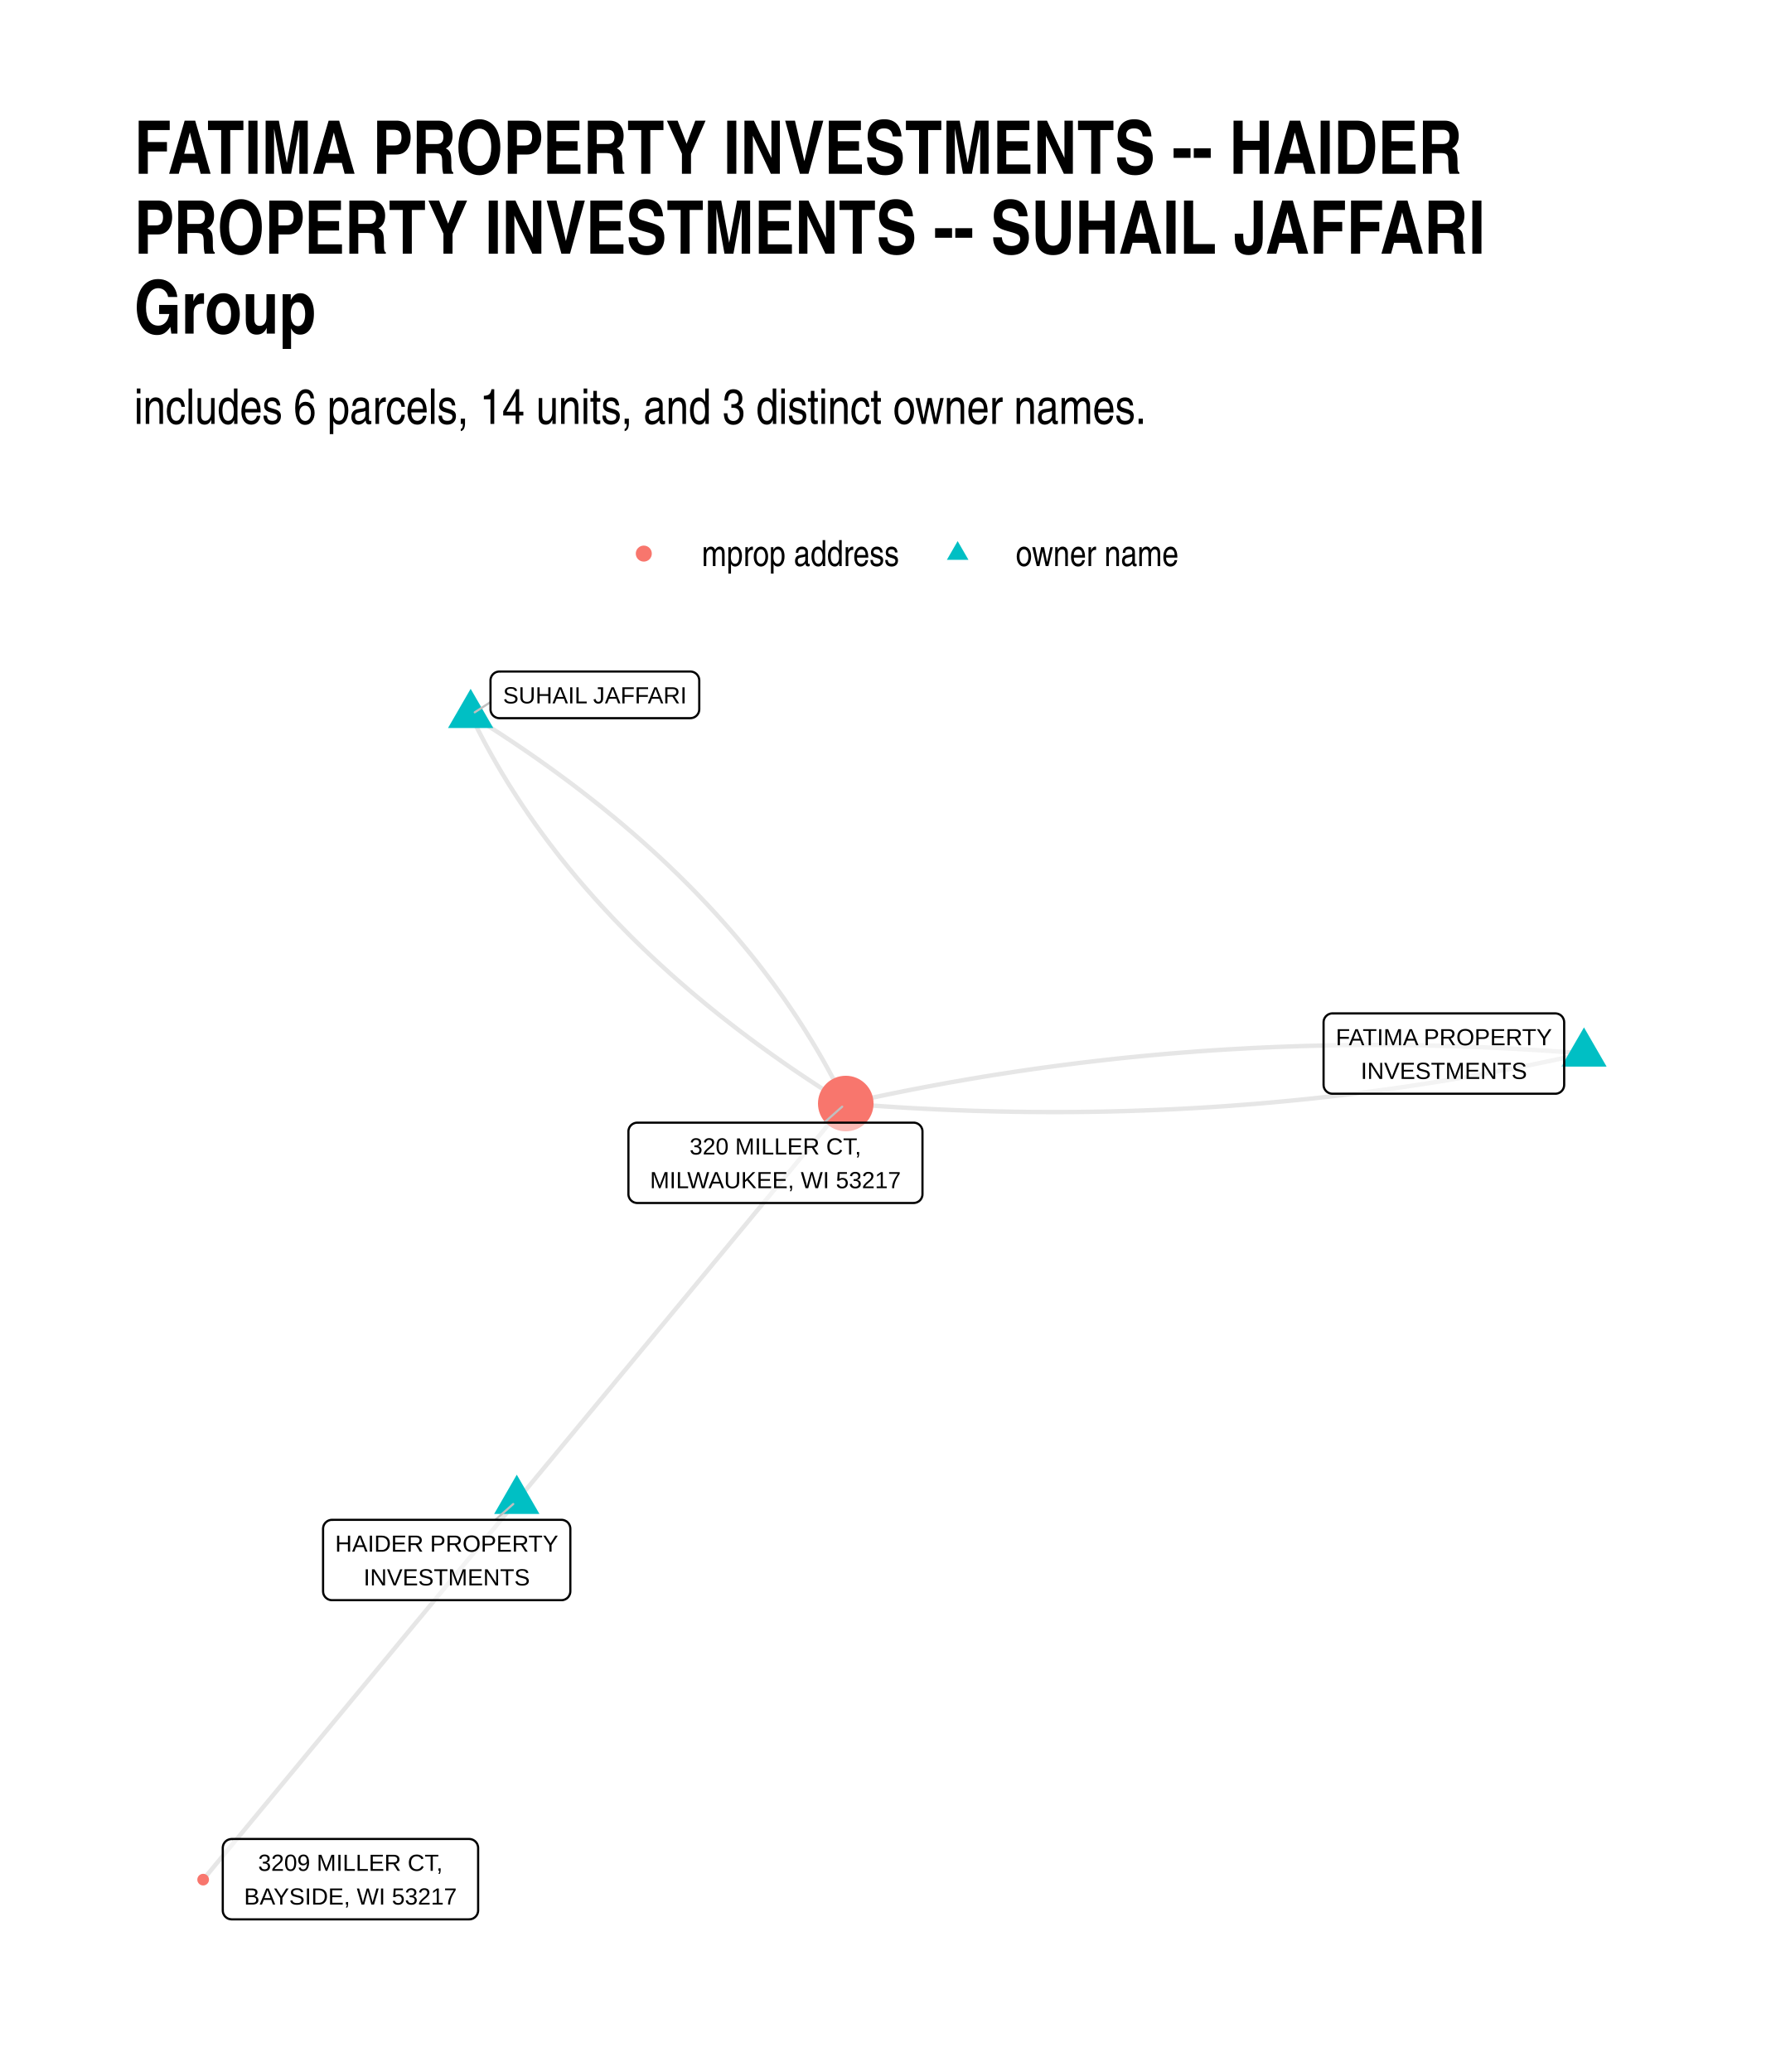
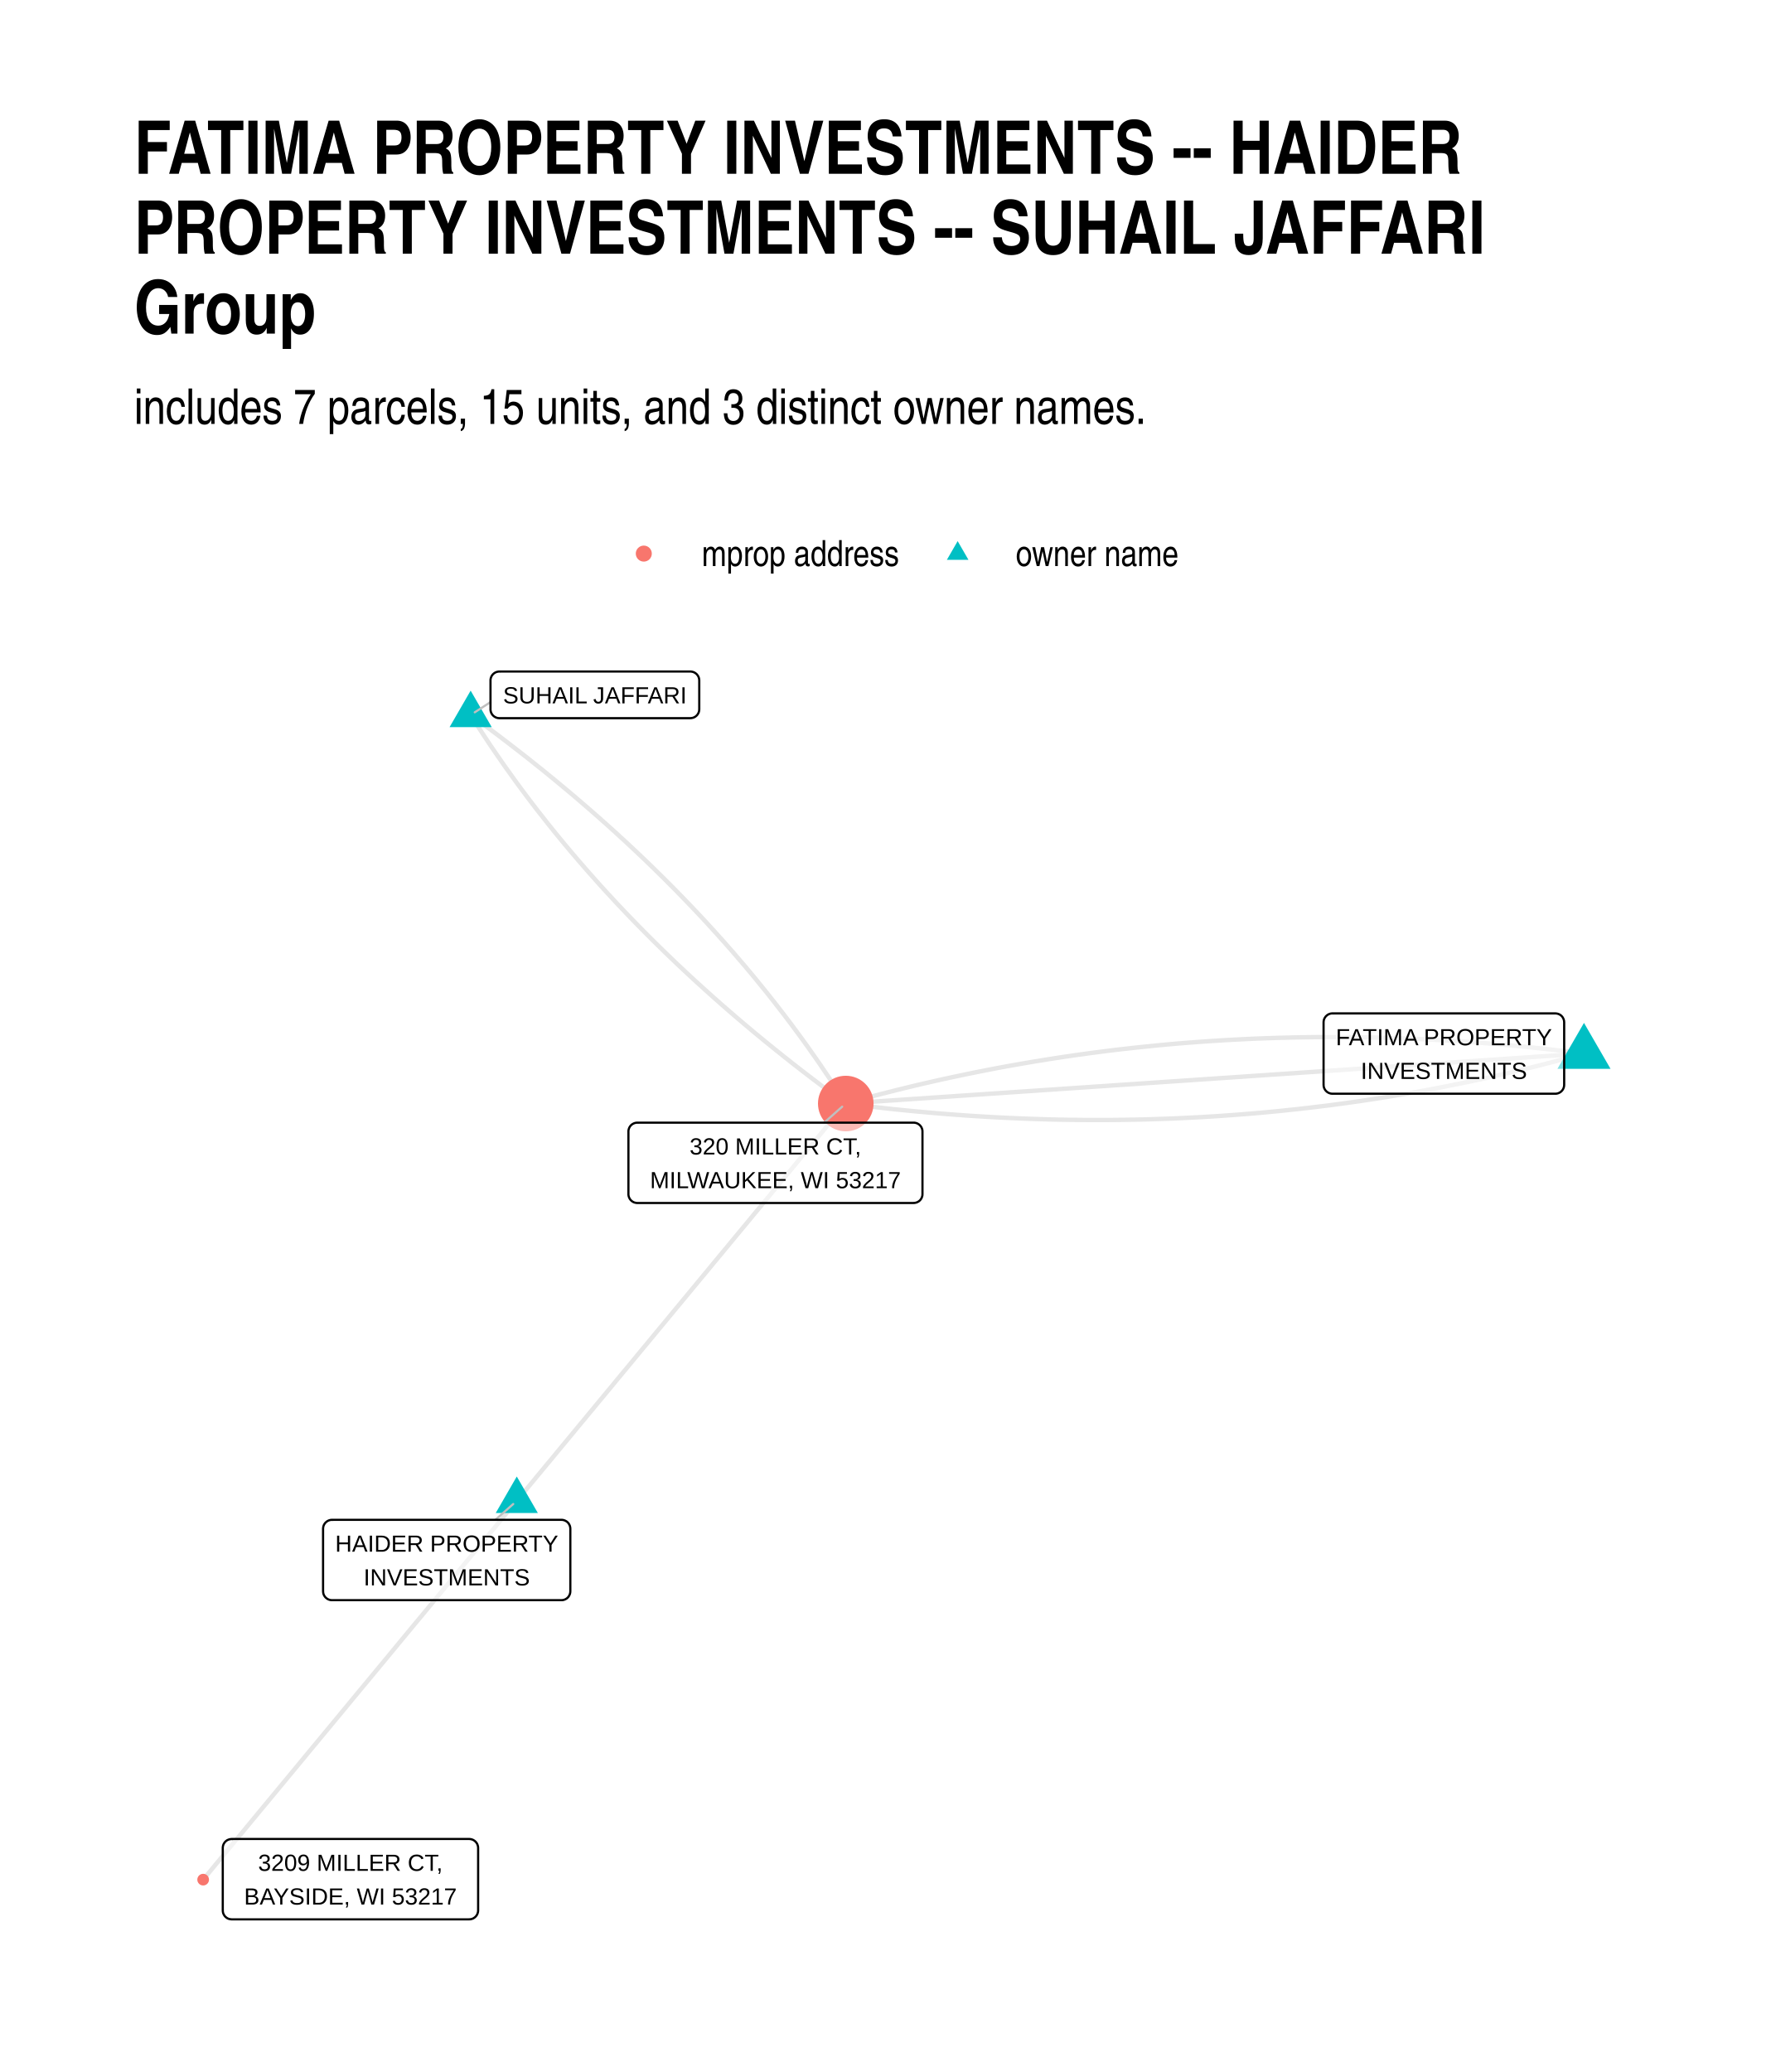
- <svg xmlns="http://www.w3.org/2000/svg" class="svglite" width="432.00pt" height="504.00pt" viewBox="0 0 432.00 504.00">
+ <svg xmlns="http://www.w3.org/2000/svg" width="576" height="672" class="svglite" viewBox="0 0 432 504">
  <defs>
-     <style type="text/css">
-     .svglite line, .svglite polyline, .svglite polygon, .svglite path, .svglite rect, .svglite circle {
-       fill: none;
-       stroke: #000000;
-       stroke-linecap: round;
-       stroke-linejoin: round;
-       stroke-miterlimit: 10.00;
-     }
-     .svglite text {
-       white-space: pre;
-     }
-   </style>
+     <style>.svglite line,.svglite polyline,.svglite polygon,.svglite path,.svglite circle{fill:none;stroke:#000000;stroke-linecap:round;stroke-linejoin:round;stroke-miterlimit:10.00}.svglite text{white-space:pre}</style>
  </defs>
-   <rect width="100%" height="100%" style="stroke: none; fill: #FFFFFF;" />
+   <rect width="100%" height="100%" style="stroke-linecap:round;stroke-linejoin:round;stroke-miterlimit:10.00;stroke:none;fill:#FFFFFF" />
  <defs>
    <clipPath id="cpMC4wMHw0MzIuMDB8MC4wMHw1MDQuMDA=">
-       <rect x="0.00" y="0.00" width="432.00" height="504.00" />
+       <path d="M0 0h432v504H0z" />
    </clipPath>
  </defs>
  <g clip-path="url(#cpMC4wMHw0MzIuMDB8MC4wMHw1MDQuMDA=)">
-     <rect x="0.00" y="0.00" width="432.00" height="504.00" style="stroke-width: 1.07; stroke: none; fill: #FFFFFF;" />
+     <path d="M0 0h432v504H0z" style="stroke-width:1.07;stroke:none;fill:#FFFFFF" />
  </g>
  <defs>
    <clipPath id="cpMzIuNjN8NDAyLjExfDE1OS43NHw0NzEuMzc=">
-       <rect x="32.63" y="159.74" width="369.48" height="311.63" />
+       <path d="M32.63 159.74h369.48v311.63H32.63z" />
    </clipPath>
  </defs>
  <g clip-path="url(#cpMzIuNjN8NDAyLjExfDE1OS43NHw0NzEuMzc=)">
-     <polyline points="385.32,256.26 383.45,256.12 381.59,255.97 379.73,255.83 377.87,255.70 376.01,255.57 374.15,255.45 372.29,255.34 370.43,255.23 368.58,255.12 366.72,255.02 364.87,254.93 363.02,254.84 361.16,254.76 359.31,254.68 357.46,254.61 355.61,254.54 353.77,254.48 351.92,254.43 350.07,254.38 348.23,254.34 346.39,254.30 344.54,254.27 342.70,254.24 340.86,254.22 339.02,254.20 337.18,254.19 335.35,254.19 333.51,254.19 331.67,254.19 329.84,254.20 328.01,254.22 326.17,254.24 324.34,254.27 322.51,254.31 320.68,254.35 318.85,254.39 317.03,254.44 315.20,254.50 313.38,254.56 311.55,254.63 309.73,254.70 307.91,254.78 306.08,254.86 304.26,254.95 302.45,255.05 300.63,255.15 298.81,255.25 296.99,255.37 295.18,255.48 293.37,255.61 291.55,255.73 289.74,255.87 287.93,256.01 286.12,256.15 284.31,256.30 282.50,256.46 280.70,256.62 278.89,256.79 277.09,256.96 275.28,257.14 273.48,257.32 271.68,257.51 269.88,257.71 268.08,257.91 266.28,258.12 264.48,258.33 262.68,258.54 260.89,258.77 259.09,259.00 257.30,259.23 255.51,259.47 253.72,259.71 251.93,259.96 250.14,260.22 248.35,260.48 246.56,260.75 244.78,261.02 242.99,261.30 241.21,261.58 239.42,261.87 237.64,262.17 235.86,262.47 234.08,262.78 232.30,263.09 230.52,263.40 228.75,263.73 226.97,264.06 225.19,264.39 223.42,264.73 221.65,265.07 219.88,265.42 218.10,265.78 216.33,266.14 214.57,266.51 212.80,266.88 211.03,267.26 209.26,267.64 207.50,268.03 205.74,268.43 " style="stroke-width: 1.07; stroke: #000000; stroke-opacity: 0.10; stroke-linecap: butt;" />
-     <polyline points="385.32,256.26 383.55,256.66 381.79,257.05 380.02,257.43 378.26,257.81 376.49,258.18 374.72,258.55 372.95,258.91 371.18,259.27 369.41,259.62 367.63,259.96 365.86,260.30 364.08,260.64 362.31,260.97 360.53,261.29 358.75,261.61 356.97,261.92 355.19,262.22 353.41,262.52 351.63,262.82 349.85,263.11 348.06,263.39 346.28,263.67 344.49,263.94 342.70,264.21 340.92,264.47 339.13,264.73 337.34,264.98 335.54,265.22 333.75,265.46 331.96,265.70 330.16,265.93 328.37,266.15 326.57,266.37 324.77,266.58 322.98,266.78 321.18,266.98 319.38,267.18 317.57,267.37 315.77,267.55 313.97,267.73 312.16,267.90 310.36,268.07 308.55,268.23 306.74,268.39 304.93,268.54 303.12,268.68 301.31,268.82 299.50,268.96 297.69,269.09 295.87,269.21 294.06,269.33 292.24,269.44 290.43,269.54 288.61,269.64 286.79,269.74 284.97,269.83 283.15,269.91 281.33,269.99 279.50,270.06 277.68,270.13 275.85,270.19 274.03,270.25 272.20,270.30 270.37,270.35 268.54,270.39 266.71,270.42 264.88,270.45 263.05,270.47 261.21,270.49 259.38,270.50 257.54,270.51 255.71,270.51 253.87,270.50 252.03,270.49 250.19,270.48 248.35,270.45 246.51,270.43 244.67,270.39 242.82,270.36 240.98,270.31 239.13,270.26 237.29,270.21 235.44,270.15 233.59,270.08 231.74,270.01 229.89,269.93 228.04,269.85 226.19,269.76 224.33,269.67 222.48,269.57 220.62,269.47 218.76,269.36 216.91,269.24 215.05,269.12 213.19,268.99 211.33,268.86 209.46,268.72 207.60,268.58 205.74,268.43 " style="stroke-width: 1.07; stroke: #000000; stroke-opacity: 0.10; stroke-linecap: butt;" />
-     <polyline points="114.49,173.91 115.02,175.00 115.56,176.09 116.11,177.18 116.67,178.26 117.23,179.34 117.80,180.42 118.38,181.50 118.97,182.57 119.56,183.64 120.17,184.71 120.78,185.78 121.40,186.84 122.02,187.90 122.66,188.95 123.30,190.01 123.95,191.06 124.61,192.10 125.28,193.15 125.96,194.19 126.64,195.23 127.33,196.27 128.03,197.30 128.73,198.33 129.45,199.36 130.17,200.39 130.90,201.41 131.64,202.43 132.39,203.44 133.14,204.46 133.91,205.47 134.68,206.48 135.45,207.48 136.24,208.49 137.04,209.49 137.84,210.48 138.65,211.48 139.47,212.47 140.29,213.46 141.13,214.44 141.97,215.43 142.82,216.41 143.68,217.38 144.54,218.36 145.42,219.33 146.30,220.30 147.19,221.26 148.09,222.23 148.99,223.19 149.91,224.15 150.83,225.10 151.76,226.05 152.69,227.00 153.64,227.95 154.59,228.89 155.55,229.83 156.52,230.77 157.50,231.70 158.49,232.64 159.48,233.57 160.48,234.49 161.49,235.42 162.51,236.34 163.53,237.26 164.57,238.17 165.61,239.08 166.66,239.99 167.71,240.90 168.78,241.80 169.85,242.70 170.93,243.60 172.02,244.50 173.12,245.39 174.22,246.28 175.33,247.17 176.45,248.05 177.58,248.93 178.72,249.81 179.86,250.69 181.02,251.56 182.18,252.43 183.35,253.30 184.52,254.16 185.71,255.02 186.90,255.88 188.10,256.74 189.31,257.59 190.52,258.44 191.75,259.29 192.98,260.14 194.22,260.98 195.47,261.82 196.72,262.65 197.99,263.49 199.26,264.32 200.54,265.14 201.83,265.97 203.12,266.79 204.42,267.61 205.74,268.43 " style="stroke-width: 1.07; stroke: #000000; stroke-opacity: 0.10; stroke-linecap: butt;" />
-     <polyline points="114.49,173.91 115.80,174.72 117.11,175.54 118.40,176.37 119.69,177.19 120.97,178.02 122.24,178.85 123.50,179.68 124.76,180.52 126.01,181.36 127.25,182.20 128.48,183.04 129.70,183.89 130.92,184.74 132.13,185.60 133.33,186.45 134.52,187.31 135.70,188.17 136.88,189.04 138.05,189.90 139.21,190.77 140.36,191.65 141.51,192.52 142.64,193.40 143.77,194.28 144.89,195.17 146.00,196.05 147.11,196.94 148.21,197.84 149.30,198.73 150.38,199.63 151.45,200.53 152.51,201.44 153.57,202.34 154.62,203.25 155.66,204.16 156.69,205.08 157.72,206.00 158.74,206.92 159.75,207.84 160.75,208.77 161.74,209.70 162.73,210.63 163.70,211.57 164.67,212.50 165.63,213.44 166.59,214.39 167.53,215.33 168.47,216.28 169.40,217.23 170.32,218.19 171.23,219.15 172.14,220.11 173.04,221.07 173.93,222.04 174.81,223.01 175.68,223.98 176.55,224.95 177.41,225.93 178.26,226.91 179.10,227.89 179.93,228.88 180.76,229.87 181.58,230.86 182.39,231.85 183.19,232.85 183.99,233.85 184.77,234.85 185.55,235.86 186.32,236.87 187.08,237.88 187.84,238.89 188.58,239.91 189.32,240.93 190.05,241.95 190.78,242.97 191.49,244.00 192.20,245.03 192.90,246.07 193.59,247.10 194.27,248.14 194.95,249.19 195.61,250.23 196.27,251.28 196.92,252.33 197.57,253.38 198.20,254.44 198.83,255.50 199.45,256.56 200.06,257.62 200.66,258.69 201.26,259.76 201.85,260.84 202.43,261.91 203.00,262.99 203.56,264.07 204.12,265.16 204.66,266.24 205.20,267.33 205.74,268.43 " style="stroke-width: 1.07; stroke: #000000; stroke-opacity: 0.10; stroke-linecap: butt;" />
-     <polyline points="125.71,365.07 126.52,364.09 127.33,363.12 128.14,362.14 128.95,361.16 129.76,360.19 130.56,359.21 131.37,358.24 132.18,357.26 132.99,356.28 133.80,355.31 134.61,354.33 135.41,353.36 136.22,352.38 137.03,351.40 137.84,350.43 138.65,349.45 139.46,348.47 140.26,347.50 141.07,346.52 141.88,345.55 142.69,344.57 143.50,343.59 144.31,342.62 145.11,341.64 145.92,340.66 146.73,339.69 147.54,338.71 148.35,337.74 149.16,336.76 149.96,335.78 150.77,334.81 151.58,333.83 152.39,332.86 153.20,331.88 154.01,330.90 154.81,329.93 155.62,328.95 156.43,327.97 157.24,327.00 158.05,326.02 158.85,325.05 159.66,324.07 160.47,323.09 161.28,322.12 162.09,321.14 162.90,320.16 163.70,319.19 164.51,318.21 165.32,317.24 166.13,316.26 166.94,315.28 167.75,314.31 168.55,313.33 169.36,312.36 170.17,311.38 170.98,310.40 171.79,309.43 172.60,308.45 173.40,307.47 174.21,306.50 175.02,305.52 175.83,304.55 176.64,303.57 177.45,302.59 178.25,301.62 179.06,300.64 179.87,299.67 180.68,298.69 181.49,297.71 182.30,296.74 183.10,295.76 183.91,294.78 184.72,293.81 185.53,292.83 186.34,291.86 187.15,290.88 187.95,289.90 188.76,288.93 189.57,287.95 190.38,286.97 191.19,286.00 192.00,285.02 192.80,284.05 193.61,283.07 194.42,282.09 195.23,281.12 196.04,280.14 196.84,279.17 197.65,278.19 198.46,277.21 199.27,276.24 200.08,275.26 200.89,274.28 201.69,273.31 202.50,272.33 203.31,271.36 204.12,270.38 204.93,269.40 205.74,268.43 " style="stroke-width: 1.07; stroke: #000000; stroke-opacity: 0.10; stroke-linecap: butt;" />
-     <polyline points="125.71,365.07 124.94,366.00 124.17,366.93 123.40,367.86 122.63,368.79 121.86,369.72 121.09,370.65 120.32,371.58 119.55,372.51 118.78,373.45 118.01,374.38 117.24,375.31 116.47,376.24 115.70,377.17 114.93,378.10 114.16,379.03 113.38,379.96 112.61,380.89 111.84,381.82 111.07,382.75 110.30,383.68 109.53,384.61 108.76,385.54 107.99,386.47 107.22,387.41 106.45,388.34 105.68,389.27 104.91,390.20 104.14,391.13 103.37,392.06 102.60,392.99 101.83,393.92 101.05,394.85 100.28,395.78 99.51,396.71 98.74,397.64 97.97,398.57 97.20,399.50 96.43,400.44 95.66,401.37 94.89,402.30 94.12,403.23 93.35,404.16 92.58,405.09 91.81,406.02 91.04,406.95 90.27,407.88 89.50,408.81 88.72,409.74 87.95,410.67 87.18,411.60 86.41,412.53 85.64,413.46 84.87,414.40 84.10,415.33 83.33,416.26 82.56,417.19 81.79,418.12 81.02,419.05 80.25,419.98 79.48,420.91 78.71,421.84 77.94,422.77 77.17,423.70 76.39,424.63 75.62,425.56 74.85,426.49 74.08,427.43 73.31,428.36 72.54,429.29 71.77,430.22 71.00,431.15 70.23,432.08 69.46,433.01 68.69,433.94 67.92,434.87 67.15,435.80 66.38,436.73 65.61,437.66 64.84,438.59 64.06,439.52 63.29,440.45 62.52,441.39 61.75,442.32 60.98,443.25 60.21,444.18 59.44,445.11 58.67,446.04 57.90,446.97 57.13,447.90 56.36,448.83 55.59,449.76 54.82,450.69 54.05,451.62 53.28,452.55 52.50,453.48 51.73,454.42 50.96,455.35 50.19,456.28 49.42,457.21 " style="stroke-width: 1.07; stroke: #000000; stroke-opacity: 0.10; stroke-linecap: butt;" />
-     <polygon points="385.32,249.91 390.82,259.44 379.81,259.44 " style="stroke-width: 0.71; stroke: none; fill: #00BFC4;" />
-     <polygon points="114.49,167.55 120.00,177.09 108.98,177.09 " style="stroke-width: 0.71; stroke: none; fill: #00BFC4;" />
-     <polygon points="125.71,358.71 131.22,368.25 120.21,368.25 " style="stroke-width: 0.71; stroke: none; fill: #00BFC4;" />
-     <circle cx="205.74" cy="268.43" r="6.76" style="stroke-width: 0.71; stroke: none; fill: #F8766D;" />
-     <circle cx="49.42" cy="457.21" r="1.42" style="stroke-width: 0.71; stroke: none; fill: #F8766D;" />
-     <line x1="119.32" y1="170.78" x2="115.49" y2="173.26" style="stroke-width: 0.53; stroke: #BFBFBF;" />
-     <line x1="120.50" y1="369.69" x2="124.85" y2="365.84" style="stroke-width: 0.53; stroke: #BFBFBF;" />
-     <line x1="200.49" y1="273.08" x2="204.87" y2="269.19" style="stroke-width: 0.53; stroke: #BFBFBF;" />
-     <polygon points="324.13,266.04 378.34,266.04 378.25,266.04 378.60,266.03 378.94,265.96 379.27,265.83 379.57,265.66 379.84,265.44 380.07,265.18 380.25,264.89 380.39,264.57 380.47,264.23 380.50,263.88 380.50,263.88 380.50,248.66 380.50,248.66 380.47,248.31 380.39,247.98 380.25,247.66 380.07,247.36 379.84,247.10 379.57,246.88 379.27,246.71 378.94,246.59 378.60,246.52 378.34,246.50 324.13,246.50 324.39,246.52 324.04,246.50 323.70,246.54 323.37,246.64 323.05,246.79 322.77,246.99 322.51,247.23 322.31,247.51 322.14,247.81 322.03,248.14 321.98,248.49 321.97,248.66 321.97,263.88 321.98,263.71 321.98,264.06 322.03,264.40 322.14,264.73 322.31,265.04 322.51,265.31 322.77,265.56 323.05,265.75 323.37,265.90 323.70,266.00 324.04,266.04 " style="stroke-width: 0.53; fill: #FFFFFF; fill-opacity: 0.50;" />
-     <text x="351.24" y="254.25" text-anchor="middle" style="font-size: 5.69px; font-family: &quot;Liberation Sans&quot;;" textLength="51.33px" lengthAdjust="spacingAndGlyphs">FATIMA PROPERTY</text>
-     <text x="351.24" y="262.44" text-anchor="middle" style="font-size: 5.69px; font-family: &quot;Liberation Sans&quot;;" textLength="40.34px" lengthAdjust="spacingAndGlyphs">INVESTMENTS</text>
-     <polygon points="121.48,174.69 167.94,174.69 167.85,174.69 168.20,174.67 168.54,174.60 168.86,174.48 169.16,174.31 169.43,174.09 169.66,173.83 169.85,173.53 169.99,173.21 170.07,172.88 170.10,172.53 170.10,172.53 170.10,165.50 170.10,165.50 170.07,165.16 169.99,164.82 169.85,164.50 169.66,164.21 169.43,163.94 169.16,163.73 168.86,163.55 168.54,163.43 168.20,163.36 167.94,163.34 121.48,163.34 121.74,163.36 121.39,163.34 121.04,163.39 120.71,163.48 120.40,163.63 120.11,163.83 119.86,164.07 119.65,164.35 119.49,164.66 119.38,164.99 119.32,165.33 119.32,165.50 119.32,172.53 119.32,172.36 119.32,172.70 119.38,173.05 119.49,173.38 119.65,173.68 119.86,173.96 120.11,174.20 120.40,174.40 120.71,174.55 121.04,174.65 121.39,174.69 " style="stroke-width: 0.53; fill: #FFFFFF; fill-opacity: 0.50;" />
-     <text x="144.71" y="171.09" text-anchor="middle" style="font-size: 5.69px; font-family: &quot;Liberation Sans&quot;;" textLength="43.58px" lengthAdjust="spacingAndGlyphs">SUHAIL JAFFARI</text>
-     <polygon points="80.75,389.23 136.58,389.23 136.49,389.23 136.84,389.22 137.18,389.15 137.51,389.02 137.81,388.85 138.08,388.63 138.31,388.37 138.49,388.07 138.63,387.75 138.71,387.42 138.74,387.07 138.74,387.07 138.74,371.85 138.74,371.85 138.71,371.50 138.63,371.17 138.49,370.85 138.31,370.55 138.08,370.29 137.81,370.07 137.51,369.90 137.18,369.77 136.84,369.70 136.58,369.69 80.75,369.69 81.01,369.70 80.66,369.69 80.32,369.73 79.99,369.83 79.67,369.98 79.39,370.18 79.13,370.42 78.93,370.69 78.76,371.00 78.65,371.33 78.60,371.68 78.59,371.85 78.59,387.07 78.60,386.90 78.60,387.24 78.65,387.59 78.76,387.92 78.93,388.23 79.13,388.50 79.39,388.74 79.67,388.94 79.99,389.09 80.32,389.19 80.66,389.23 " style="stroke-width: 0.53; fill: #FFFFFF; fill-opacity: 0.50;" />
-     <text x="108.67" y="377.44" text-anchor="middle" style="font-size: 5.69px; font-family: &quot;Liberation Sans&quot;;" textLength="52.95px" lengthAdjust="spacingAndGlyphs">HAIDER PROPERTY</text>
-     <text x="108.67" y="385.63" text-anchor="middle" style="font-size: 5.69px; font-family: &quot;Liberation Sans&quot;;" textLength="40.34px" lengthAdjust="spacingAndGlyphs">INVESTMENTS</text>
-     <polygon points="155.03,292.62 222.24,292.62 222.16,292.62 222.50,292.60 222.85,292.53 223.17,292.41 223.47,292.24 223.74,292.02 223.97,291.76 224.16,291.46 224.29,291.14 224.38,290.80 224.40,290.46 224.40,290.46 224.40,275.24 224.40,275.24 224.38,274.89 224.29,274.55 224.16,274.23 223.97,273.94 223.74,273.68 223.47,273.46 223.17,273.28 222.85,273.16 222.50,273.09 222.24,273.08 155.03,273.08 155.29,273.09 154.94,273.08 154.59,273.12 154.26,273.22 153.95,273.37 153.66,273.56 153.41,273.80 153.20,274.08 153.04,274.39 152.93,274.72 152.87,275.06 152.87,275.24 152.87,290.46 152.87,290.28 152.87,290.63 152.93,290.97 153.04,291.30 153.20,291.61 153.41,291.89 153.66,292.13 153.95,292.33 154.26,292.48 154.59,292.57 154.94,292.62 " style="stroke-width: 0.53; fill: #FFFFFF; fill-opacity: 0.50;" />
-     <text x="188.63" y="280.82" text-anchor="middle" style="font-size: 5.69px; font-family: &quot;Liberation Sans&quot;;" textLength="44.21px" lengthAdjust="spacingAndGlyphs">320 MILLER CT,</text>
-     <text x="188.63" y="289.02" text-anchor="middle" style="font-size: 5.69px; font-family: &quot;Liberation Sans&quot;;" textLength="64.34px" lengthAdjust="spacingAndGlyphs">MILWAUKEE, WI 53217</text>
-     <polygon points="56.35,466.87 114.15,466.87 114.06,466.86 114.41,466.85 114.75,466.78 115.07,466.66 115.37,466.48 115.64,466.26 115.87,466.00 116.06,465.71 116.19,465.39 116.28,465.05 116.31,464.71 116.31,464.71 116.31,449.48 116.31,449.48 116.28,449.14 116.19,448.80 116.06,448.48 115.87,448.19 115.64,447.93 115.37,447.71 115.07,447.53 114.75,447.41 114.41,447.34 114.15,447.32 56.35,447.32 56.61,447.34 56.26,447.33 55.92,447.37 55.59,447.47 55.27,447.61 54.99,447.81 54.73,448.05 54.53,448.33 54.36,448.64 54.25,448.97 54.20,449.31 54.19,449.48 54.19,464.71 54.20,464.53 54.20,464.88 54.25,465.22 54.36,465.55 54.53,465.86 54.73,466.14 54.99,466.38 55.27,466.58 55.59,466.73 55.92,466.82 56.26,466.86 " style="stroke-width: 0.53; fill: #FFFFFF; fill-opacity: 0.50;" />
-     <text x="85.25" y="455.07" text-anchor="middle" style="font-size: 5.69px; font-family: &quot;Liberation Sans&quot;;" textLength="47.83px" lengthAdjust="spacingAndGlyphs">3209 MILLER CT,</text>
-     <text x="85.25" y="463.27" text-anchor="middle" style="font-size: 5.69px; font-family: &quot;Liberation Sans&quot;;" textLength="54.91px" lengthAdjust="spacingAndGlyphs">BAYSIDE, WI 53217</text>
+     <path d="m385.32 256.26-1.88-.24-1.88-.23-1.88-.22-1.88-.22-1.87-.21-1.88-.2-1.87-.2-1.87-.19-1.87-.18-1.87-.17-1.87-.17-1.86-.16-1.87-.15-1.86-.14-1.86-.14-1.86-.12-1.86-.13-1.86-.11-1.86-.11-1.85-.1-1.85-.09-1.86-.08-1.85-.08-1.85-.07-1.84-.06-1.85-.06-1.85-.04-1.84-.04-1.84-.04-1.84-.02-1.84-.02-1.84-.01h-3.68l-1.83.01-1.83.02-1.83.03-1.84.03-1.82.05-1.83.04-1.83.06-1.82.06-1.83.07-1.82.08-1.82.09-1.82.09-1.82.1-1.81.11-1.82.12-1.81.12-1.82.13-1.81.14-1.81.14-1.8.15-1.81.16-1.81.17-1.8.18-1.81.18-1.8.19-1.8.2-1.8.2-1.79.21-1.8.22-1.79.23-1.8.23-1.79.24-1.79.25-1.79.26-1.79.26-1.78.27-1.79.28-1.78.29-1.79.29-1.78.3-1.78.31-1.78.31-1.77.32-1.78.33-1.77.34-1.78.35-1.77.35-1.77.36-1.77.37-1.76.37-1.77.38-1.77.39-1.76.4-1.76.4-1.76.41-1.76.42-1.76.43-1.76.43-1.75.45-1.75.44-1.76.46-1.75.46-1.75.47-1.75.48-1.74.49" style="stroke-width:1.07;stroke:#000000;stroke-opacity:0.10;stroke-linecap:butt" />
+     <path d="m385.32 256.26-1.82.13-1.81.12-1.81.12-1.82.13-1.81.12-1.82.12-1.81.12-1.81.13-1.82.12-1.81.12-1.82.13-1.81.12-1.81.12-1.82.12-1.81.13-1.82.12-1.81.12-1.81.13-1.82.12-1.81.12-1.82.12-1.81.13-1.81.12-1.82.12-1.81.13-1.82.12-1.81.12-1.81.12-1.82.13-1.81.12-1.82.12-1.81.13-1.81.12-1.82.12-1.81.12-1.81.13-1.82.12-1.81.12-1.82.13-1.81.12-1.81.12-1.82.12-1.81.13-1.82.12-1.81.12-1.81.13-1.82.12-1.81.12-1.82.12-1.81.13-1.81.12-1.82.12-1.81.13-1.82.12-1.81.12-1.81.12-1.82.13-1.81.12-1.82.12-1.81.13-1.81.12-1.82.12-1.81.12-1.82.13-1.81.12-1.81.12-1.82.13-1.81.12-1.82.12-1.81.12-1.81.13-1.82.12-1.81.12-1.82.13-1.81.12-1.81.12-1.82.12-1.81.13-1.81.12-1.82.12-1.81.13-1.82.12-1.81.12-1.81.12-1.82.13-1.81.12-1.82.12-1.81.13-1.81.12-1.82.12-1.81.12-1.82.13-1.81.12-1.81.12-1.82.13-1.81.12-1.82.12-1.81.12-1.81.13" style="stroke-width:1.07;stroke:#000000;stroke-opacity:0.10;stroke-linecap:butt" />
+     <path d="m385.32 256.26-1.75.49-1.75.48-1.75.47-1.75.46-1.75.46-1.76.45-1.75.44-1.76.43-1.76.43-1.75.42-1.77.41-1.76.4-1.76.4-1.77.39-1.76.38-1.77.38-1.77.36-1.77.36-1.77.35-1.77.35-1.78.34-1.77.33-1.78.32-1.78.32-1.78.3-1.78.3-1.78.3-1.79.28-1.78.28-1.79.27-1.79.27-1.79.25-1.79.25-1.79.24-1.79.24-1.8.22-1.79.22-1.8.21-1.8.21-1.8.19-1.8.19-1.8.19-1.81.17-1.8.17-1.81.16-1.81.15-1.81.14-1.81.14-1.81.13-1.82.13-1.81.11-1.82.11-1.82.1-1.82.09-1.82.09-1.82.08-1.82.07-1.83.06-1.82.06-1.83.05-1.83.04-1.83.03-1.83.03-1.84.02-1.83.01h-3.67l-1.84-.01-1.84-.02-1.84-.02-1.85-.03-1.84-.04-1.85-.05-1.84-.06-1.85-.06-1.85-.07-1.85-.08-1.85-.08-1.86-.09-1.85-.1-1.86-.11-1.86-.11-1.85-.12-1.86-.13-1.87-.14-1.86-.14-1.86-.15-1.87-.16-1.87-.17-1.87-.17-1.87-.18-1.87-.19-1.87-.19-1.87-.21-1.88-.21-1.88-.22-1.87-.22-1.88-.23-1.88-.24m-91.25-94.52.66 1.04.67 1.05.67 1.04.68 1.04.68 1.04.69 1.04.69 1.04.7 1.03.71 1.03.71 1.03.71 1.03.72 1.03.73 1.02.73 1.02.73 1.02.74 1.02.75 1.02.75 1.01.76 1.02.76 1.01.77 1.01.77 1.01.78 1 .79 1 .79 1.01.79 1 .8.99.8 1 .81.99.82 1 .82.99.83.99.83.98.84.99.84.98.85.98.85.98.86.98.86.97.87.98.87.97.88.97.89.97.89.96.89.97.9.96.91.96.91.96.91.95.93.96.92.95.94.95.93.95.95.95.94.94.96.95.96.94.96.94.97.94.97.93.98.94.99.93.99.93 1 .93 1 .92 1 .93 1.02.92 1.01.92 1.03.92 1.02.92 1.04.91 1.03.92 1.05.91 1.05.91 1.05.91 1.06.9 1.07.91 1.07.9 1.07.9 1.08.9 1.09.89 1.09.9 1.1.89 1.1.89 1.11.89 1.11.89 1.12.88 1.12.89 1.13.88 1.13.88 1.14.87 1.15.88 1.15.87 1.15.88 1.16.87 1.17.86 1.17.87 1.17.86 1.19.87" style="stroke-width:1.07;stroke:#000000;stroke-opacity:0.10;stroke-linecap:butt" />
+     <path d="m114.49 173.91 1.18.86 1.18.86 1.17.87 1.16.87 1.17.87 1.15.87 1.15.88 1.14.87 1.14.88 1.14.88 1.13.88 1.12.88 1.12.89 1.11.89 1.11.88 1.1.89 1.1.9 1.09.89 1.08.9 1.08.9 1.08.9 1.07.9 1.07.9 1.05.91 1.06.91 1.05.91 1.04.91 1.04.91 1.03.92 1.03.91 1.02.92 1.02.92 1.01.93 1.01.92 1 .93 1 .93.99.93.98.93.98.93.98.94.97.94.96.94.96.94.95.94.95.95.94.94.94.95.93.95.93.96.92.95.92.96.91.96.91.96.9.96.89.96.89.97.89.97.87.97.88.97.87.97.86.98.86.97.85.98.85.99.84.98.84.98.83.99.83.99.82.99.81.99.81 1 .81.99.8 1 .79 1 .79 1 .78 1 .78 1.01.78 1.01.76 1.01.77 1.01.75 1.01.75 1.02.75 1.01.74 1.02.74 1.02.73 1.02.72 1.03.73 1.03.71 1.02.71 1.03.7 1.04.7 1.03.7 1.03.68 1.04.69 1.04.67 1.04.68 1.05.66 1.04.67 1.05" style="stroke-width:1.07;stroke:#000000;stroke-opacity:0.10;stroke-linecap:butt" />
+     <path d="m125.71 365.07.81-.98.81-.97.81-.98.81-.98.81-.97.8-.98.81-.97.81-.98.81-.98.81-.97.81-.98.8-.97.81-.98.81-.98.81-.97.81-.98.81-.98.8-.97.81-.98.81-.97.81-.98.81-.98.81-.97.8-.98.81-.98.81-.97.81-.98.81-.97.81-.98.8-.98.81-.97.81-.98.81-.97.81-.98.81-.98.8-.97.81-.98.81-.98.81-.97.81-.98.8-.97.81-.98.81-.98.81-.97.81-.98.81-.98.8-.97.81-.98.81-.97.81-.98.81-.98.81-.97.8-.98.81-.97.81-.98.81-.98.81-.97.81-.98.8-.98.81-.97.81-.98.81-.97.81-.98.81-.98.8-.97.81-.98.81-.97.81-.98.81-.98.81-.97.8-.98.81-.98.81-.97.81-.98.81-.97.81-.98.8-.98.81-.97.81-.98.81-.98.81-.97.81-.98.8-.97.81-.98.81-.98.81-.97.81-.98.8-.97.81-.98.81-.98.81-.97.81-.98.81-.98.8-.97.81-.98.81-.97.81-.98.81-.98.81-.97m-80.03 96.64-.77.93-.77.93-.77.93-.77.93-.77.93-.77.93-.77.93-.77.93-.77.94-.77.93-.77.93-.77.93-.77.93-.77.93-.77.93-.78.93-.77.93-.77.93-.77.93-.77.93-.77.93-.77.93-.77.93-.77.94-.77.93-.77.93-.77.93-.77.93-.77.93-.77.93-.77.93-.78.93-.77.93-.77.93-.77.93-.77.93-.77.93-.77.94-.77.93-.77.93-.77.93-.77.93-.77.93-.77.93-.77.93-.77.93-.77.93-.78.93-.77.93-.77.93-.77.93-.77.93-.77.94-.77.93-.77.93-.77.93-.77.93-.77.93-.77.93-.77.93-.77.93-.77.93-.77.93-.78.93-.77.93-.77.93-.77.94-.77.93-.77.93-.77.93-.77.93-.77.93-.77.93-.77.93-.77.93-.77.93-.77.93-.77.93-.77.93-.78.93-.77.93-.77.94-.77.93-.77.93-.77.93-.77.93-.77.93-.77.93-.77.93-.77.93-.77.93-.77.93-.77.93-.77.93-.78.93-.77.94-.77.93-.77.93-.77.93" style="stroke-width:1.07;stroke:#000000;stroke-opacity:0.10;stroke-linecap:butt" />
+     <path d="m385.32 248.81 6.46 11.18h-12.92zm-270.83-80.82 5.13 8.88h-10.26zm11.22 191.16 5.13 8.88h-10.25z" style="stroke-width:0.71;stroke:none;fill:#00BFC4" />
+     <circle cx="205.74" cy="268.43" r="6.76" style="stroke-width:0.71;stroke:none;fill:#F8766D" />
+     <circle cx="49.42" cy="457.21" r="1.42" style="stroke-width:0.71;stroke:none;fill:#F8766D" />
+     <path d="m119.32 170.78-3.83 2.48m5.01 196.43 4.35-3.85m75.64-92.76 4.38-3.89" style="stroke-width:0.53;stroke:#BFBFBF" />
+     <path d="M324.13 266.04h54.21-.09l.35-.01.34-.07.33-.13.3-.17.27-.22.23-.26.18-.29.14-.32.08-.34.03-.35h0v-15.22h0l-.03-.35-.08-.33-.14-.32-.18-.3-.23-.26-.27-.22-.3-.17-.33-.12-.34-.07-.26-.02h-54.21l.26.02-.35-.02-.34.04-.33.1-.32.15-.28.2-.26.24-.2.28-.17.3-.11.33-.05.35-.01.17v15.22l.01-.17v.35l.05.34.11.33.17.31.2.27.26.25.28.19.32.15.33.1.34.04z" style="stroke-width:0.53;fill:#FFFFFF;fill-opacity:0.50" />
+     <text x="351.24" y="254.25" lengthAdjust="spacingAndGlyphs" style="font-size:5.69px;font-family:&quot;Liberation Sans&quot;" text-anchor="middle" textLength="51.33">FATIMA PROPERTY</text>
+     <text x="351.24" y="262.44" lengthAdjust="spacingAndGlyphs" style="font-size:5.69px;font-family:&quot;Liberation Sans&quot;" text-anchor="middle" textLength="40.34">INVESTMENTS</text>
+     <path d="M121.48 174.69h46.46-.09l.35-.02.34-.07.32-.12.3-.17.27-.22.23-.26.19-.3.14-.32.08-.33.03-.35h0v-7.03h0l-.03-.34-.08-.34-.14-.32-.19-.29-.23-.27-.27-.21-.3-.18-.32-.12-.34-.07-.26-.02h-46.46l.26.02-.35-.02-.35.05-.33.09-.31.15-.29.2-.25.24-.21.28-.16.31-.11.33-.06.34v7.2-.17.34l.06.35.11.33.16.3.21.28.25.24.29.2.31.15.33.1.35.04z" style="stroke-width:0.53;fill:#FFFFFF;fill-opacity:0.50" />
+     <text x="144.71" y="171.09" lengthAdjust="spacingAndGlyphs" style="font-size:5.69px;font-family:&quot;Liberation Sans&quot;" text-anchor="middle" textLength="43.58">SUHAIL JAFFARI</text>
+     <path d="M80.75 389.23h55.83-.09l.35-.01.34-.07.33-.13.3-.17.27-.22.23-.26.18-.3.14-.32.08-.33.03-.35h0v-15.22h0l-.03-.35-.08-.33-.14-.32-.18-.3-.23-.26-.27-.22-.3-.17-.33-.13-.34-.07-.26-.01H80.75l.26.01-.35-.01-.34.04-.33.1-.32.15-.28.2-.26.24-.2.27-.17.31-.11.33-.05.35-.01.17v15.22l.01-.17v.34l.05.35.11.33.17.31.2.27.26.24.28.2.32.15.33.1.34.04z" style="stroke-width:0.53;fill:#FFFFFF;fill-opacity:0.50" />
+     <text x="108.67" y="377.44" lengthAdjust="spacingAndGlyphs" style="font-size:5.69px;font-family:&quot;Liberation Sans&quot;" text-anchor="middle" textLength="52.95">HAIDER PROPERTY</text>
+     <text x="108.67" y="385.63" lengthAdjust="spacingAndGlyphs" style="font-size:5.69px;font-family:&quot;Liberation Sans&quot;" text-anchor="middle" textLength="40.34">INVESTMENTS</text>
+     <path d="M155.03 292.62h67.21-.08l.34-.02.35-.07.32-.12.3-.17.27-.22.23-.26.19-.3.13-.32.09-.34.02-.34h0v-15.22h0l-.02-.35-.09-.34-.13-.32-.19-.29-.23-.26-.27-.22-.3-.18-.32-.12-.35-.07-.26-.01h-67.21l.26.01-.35-.01-.35.04-.33.1-.31.15-.29.19-.25.24-.21.28-.16.31-.11.33-.06.34v15.4-.18.35l.06.34.11.33.16.31.21.28.25.24.29.2.31.15.33.09.35.05z" style="stroke-width:0.53;fill:#FFFFFF;fill-opacity:0.50" />
+     <text x="188.63" y="280.82" lengthAdjust="spacingAndGlyphs" style="font-size:5.69px;font-family:&quot;Liberation Sans&quot;" text-anchor="middle" textLength="44.21">320 MILLER CT,</text>
+     <text x="188.63" y="289.02" lengthAdjust="spacingAndGlyphs" style="font-size:5.69px;font-family:&quot;Liberation Sans&quot;" text-anchor="middle" textLength="64.34">MILWAUKEE, WI 53217</text>
+     <path d="M56.35 466.87h57.8l-.09-.01.35-.01.34-.07.32-.12.3-.18.27-.22.23-.26.19-.29.13-.32.09-.34.03-.34h0v-15.23h0l-.03-.34-.09-.34-.13-.32-.19-.29-.23-.26-.27-.22-.3-.18-.32-.12-.34-.07-.26-.02h-57.8l.26.02-.35-.01-.34.04-.33.1-.32.14-.28.2-.26.24-.2.28-.17.31-.11.33-.05.34-.01.17v15.23l.01-.18v.35l.05.34.11.33.17.31.2.28.26.24.28.2.32.15.33.09.34.04z" style="stroke-width:0.53;fill:#FFFFFF;fill-opacity:0.50" />
+     <text x="85.25" y="455.07" lengthAdjust="spacingAndGlyphs" style="font-size:5.69px;font-family:&quot;Liberation Sans&quot;" text-anchor="middle" textLength="47.83">3209 MILLER CT,</text>
+     <text x="85.25" y="463.27" lengthAdjust="spacingAndGlyphs" style="font-size:5.69px;font-family:&quot;Liberation Sans&quot;" text-anchor="middle" textLength="54.91">BAYSIDE, WI 53217</text>
  </g>
  <g clip-path="url(#cpMC4wMHw0MzIuMDB8MC4wMHw1MDQuMDA=)">
-     <circle cx="156.61" cy="134.66" r="1.95" style="stroke-width: 0.71; stroke: none; fill: #F8766D;" />
-     <polygon points="232.96,131.62 235.59,136.18 230.33,136.18 " style="stroke-width: 0.71; stroke: none; fill: #00BFC4;" />
-     <text x="170.72" y="137.69" style="font-size: 8.80px; font-family: &quot;Liberation Sans Narrow&quot;;" textLength="48.12px" lengthAdjust="spacingAndGlyphs">mprop address</text>
-     <text x="247.08" y="137.69" style="font-size: 8.80px; font-family: &quot;Liberation Sans Narrow&quot;;" textLength="39.69px" lengthAdjust="spacingAndGlyphs">owner name</text>
-     <text x="32.63" y="103.11" style="font-size: 12.00px; font-family: &quot;Liberation Sans Narrow&quot;;" textLength="246.76px" lengthAdjust="spacingAndGlyphs">includes 6 parcels, 14 units, and 3 distinct owner names.</text>
-     <text x="32.63" y="42.27" style="font-size: 18.00px; font-weight: bold; font-family: &quot;Liberation Sans Narrow&quot;;" textLength="322.01px" lengthAdjust="spacingAndGlyphs">FATIMA PROPERTY INVESTMENTS -- HAIDER</text>
-     <text x="32.63" y="61.71" style="font-size: 18.00px; font-weight: bold; font-family: &quot;Liberation Sans Narrow&quot;;" textLength="328.30px" lengthAdjust="spacingAndGlyphs">PROPERTY INVESTMENTS -- SUHAIL JAFFARI</text>
-     <text x="32.63" y="81.15" style="font-size: 18.00px; font-weight: bold; font-family: &quot;Liberation Sans Narrow&quot;;" textLength="44.27px" lengthAdjust="spacingAndGlyphs">Group</text>
+     <circle cx="156.61" cy="134.66" r="1.95" style="stroke-width:0.71;stroke:none;fill:#F8766D" />
+     <path d="m232.96 131.62 2.63 4.56h-5.26z" style="stroke-width:0.71;stroke:none;fill:#00BFC4" />
+     <text x="170.72" y="137.69" lengthAdjust="spacingAndGlyphs" style="font-size:8.80px;font-family:&quot;Liberation Sans Narrow&quot;" textLength="48.12">mprop address</text>
+     <text x="247.08" y="137.69" lengthAdjust="spacingAndGlyphs" style="font-size:8.80px;font-family:&quot;Liberation Sans Narrow&quot;" textLength="39.69">owner name</text>
+     <text x="32.63" y="103.11" lengthAdjust="spacingAndGlyphs" style="font-size:12.00px;font-family:&quot;Liberation Sans Narrow&quot;" textLength="246.76">includes 7 parcels, 15 units, and 3 distinct owner names.</text>
+     <text x="32.63" y="42.27" lengthAdjust="spacingAndGlyphs" style="font-size:18.00px;font-weight:bold;font-family:&quot;Liberation Sans Narrow&quot;" textLength="322.01">FATIMA PROPERTY INVESTMENTS -- HAIDER</text>
+     <text x="32.63" y="61.71" lengthAdjust="spacingAndGlyphs" style="font-size:18.00px;font-weight:bold;font-family:&quot;Liberation Sans Narrow&quot;" textLength="328.3">PROPERTY INVESTMENTS -- SUHAIL JAFFARI</text>
+     <text x="32.63" y="81.15" lengthAdjust="spacingAndGlyphs" style="font-size:18.00px;font-weight:bold;font-family:&quot;Liberation Sans Narrow&quot;" textLength="44.27">Group</text>
  </g>
</svg>
